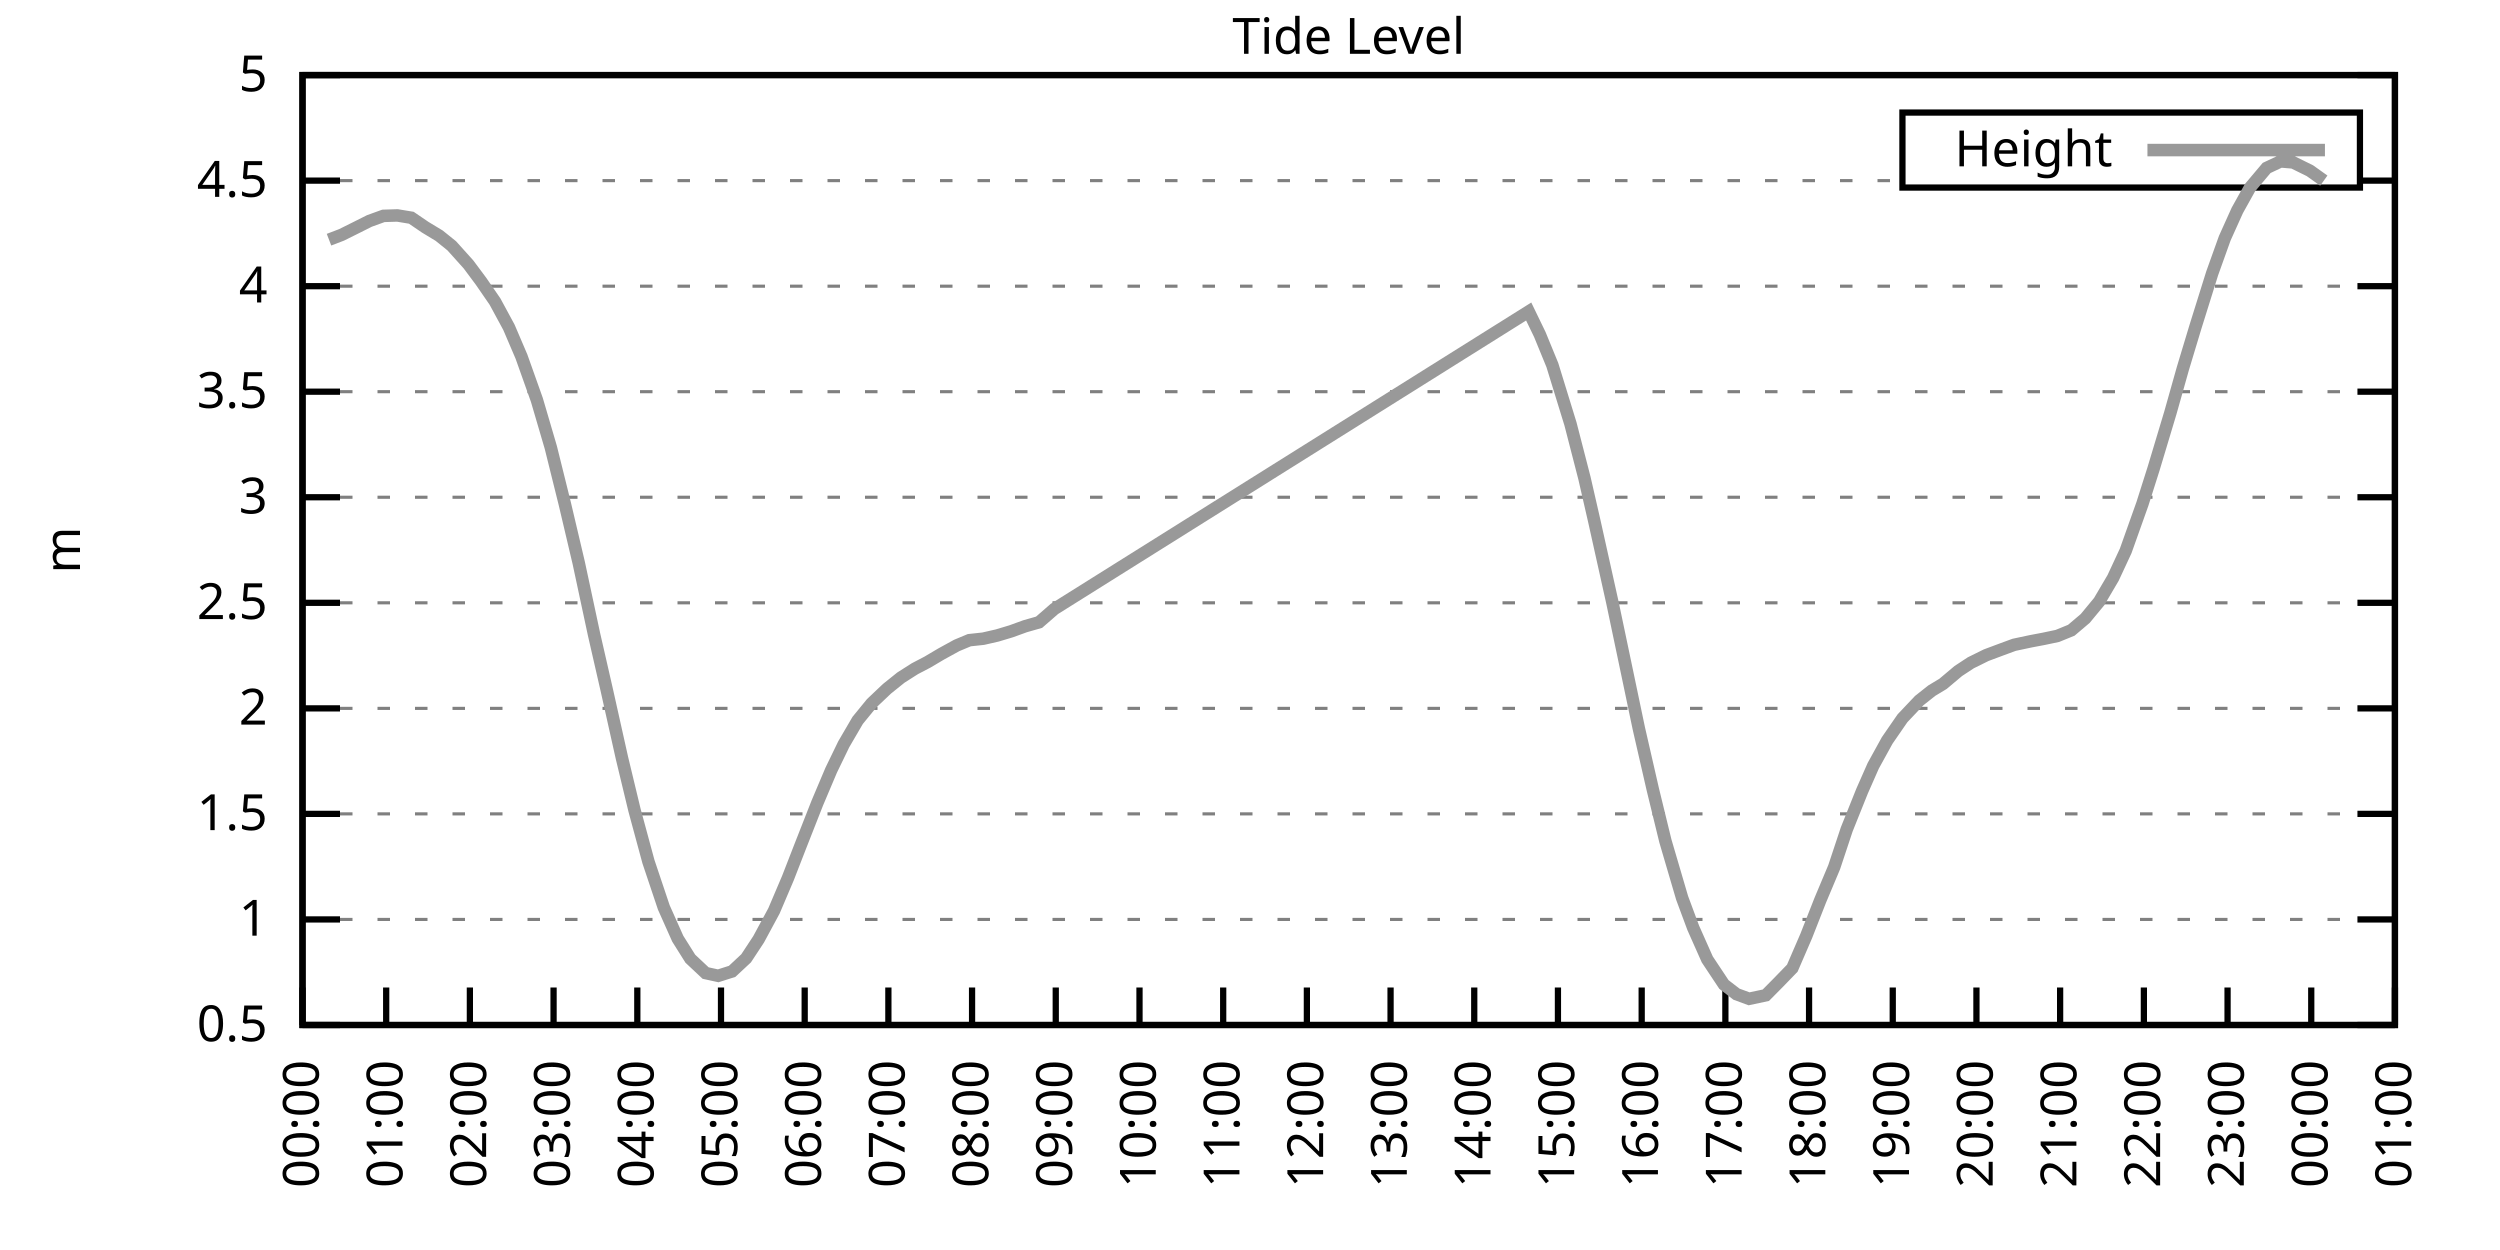
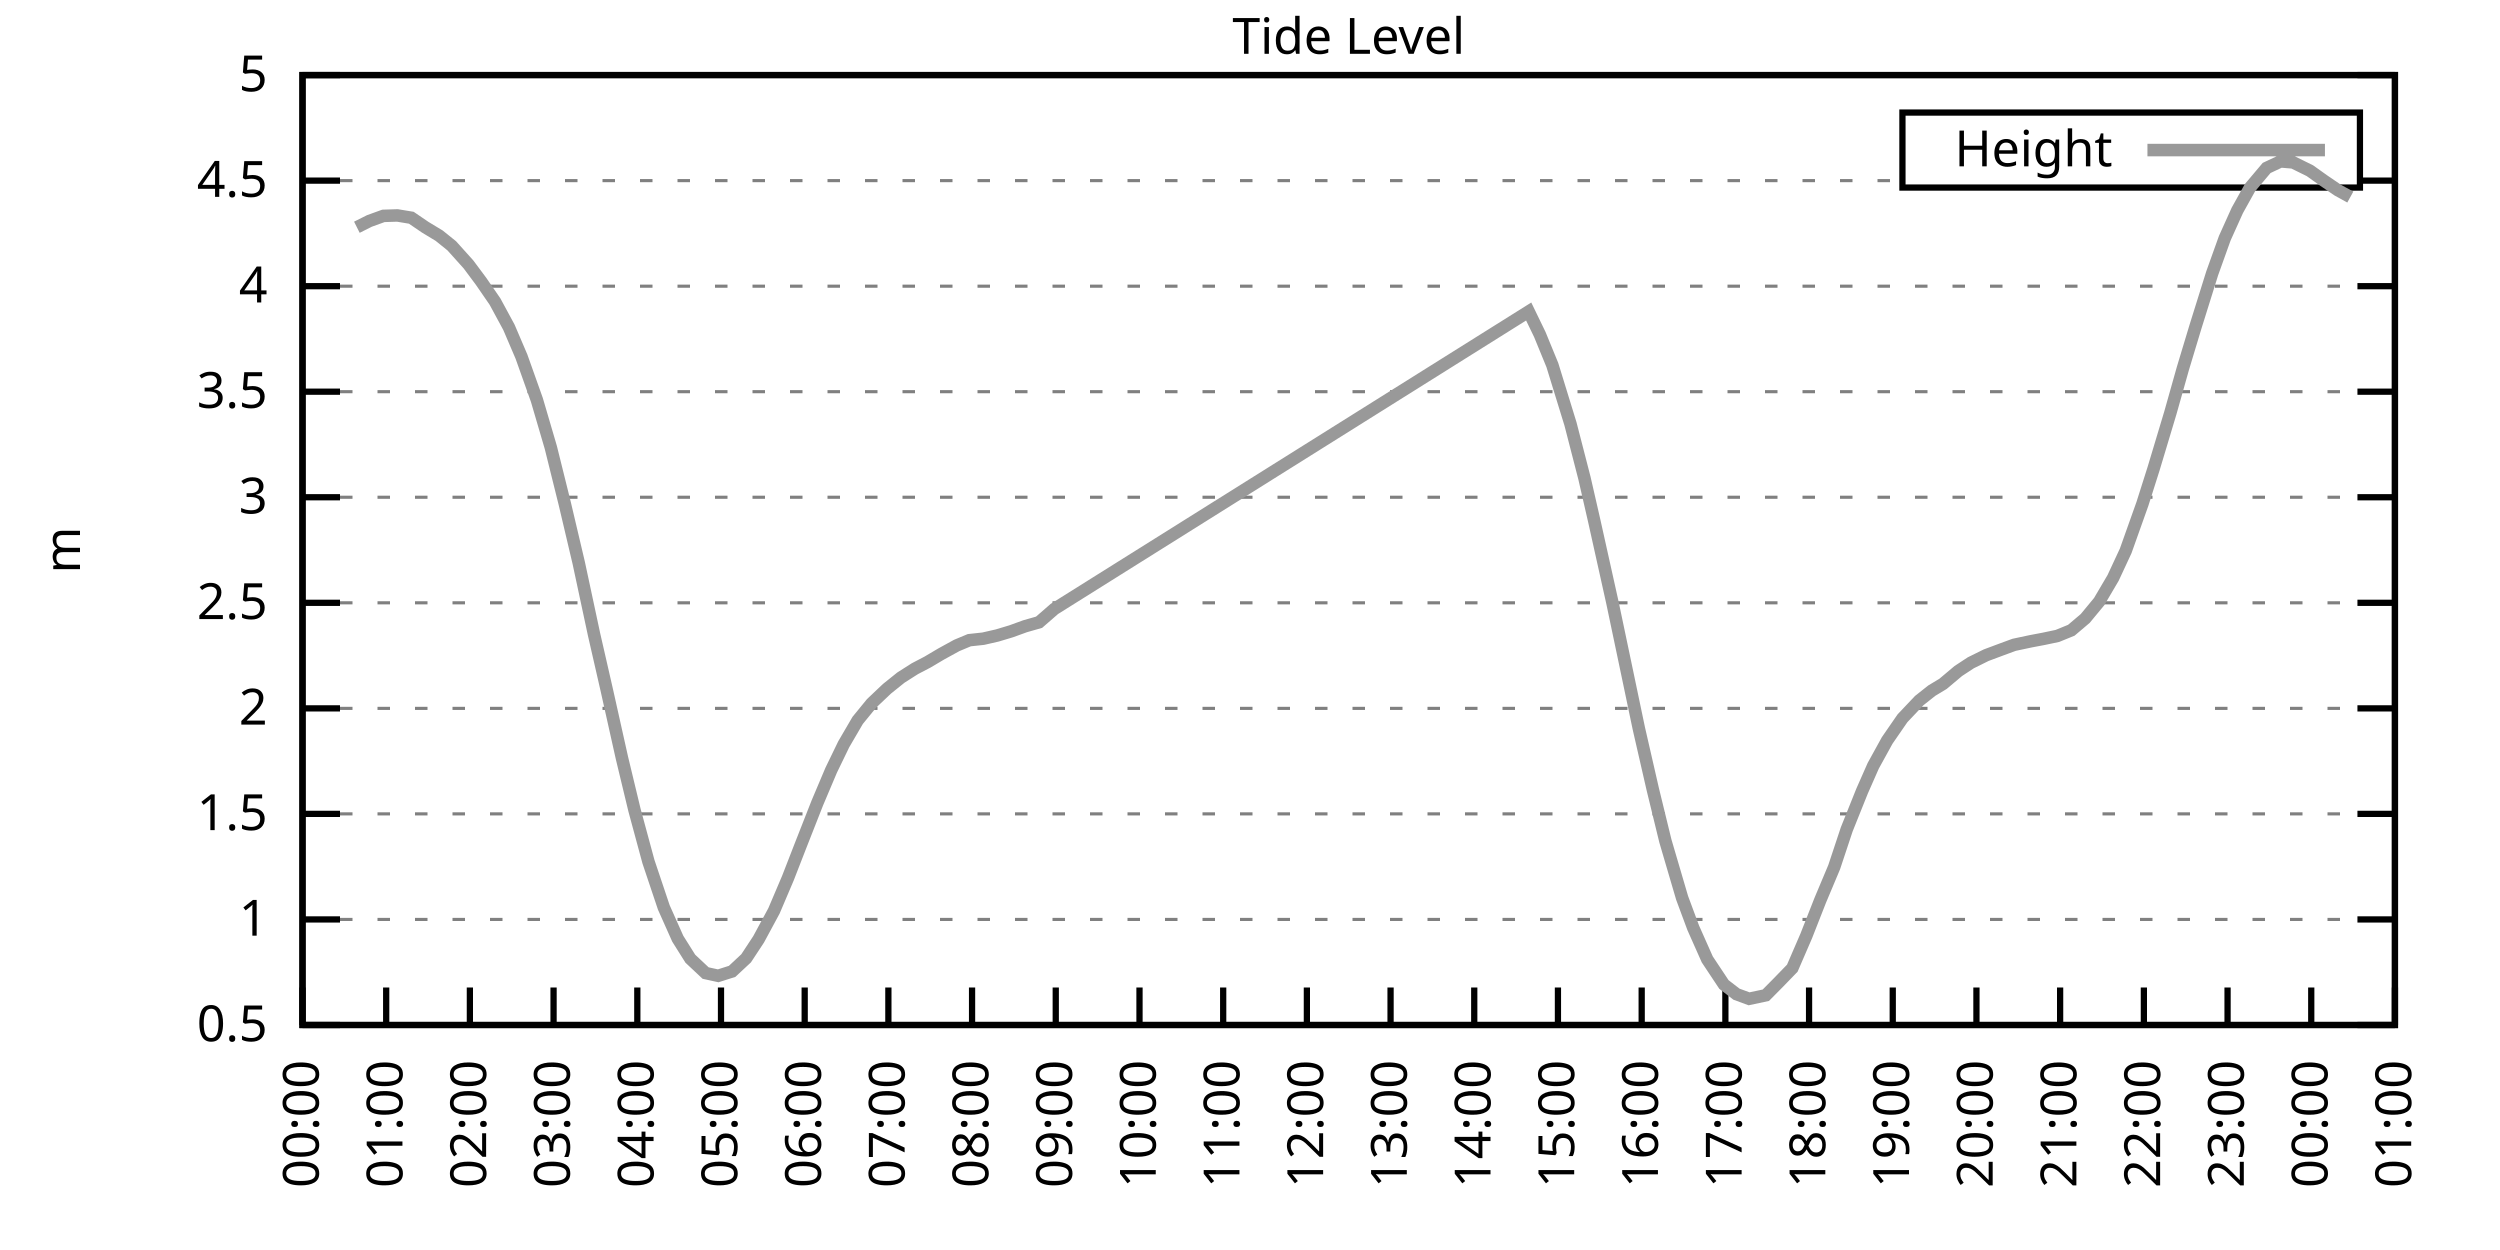
<svg xmlns="http://www.w3.org/2000/svg" xmlns:xlink="http://www.w3.org/1999/xlink" width="400" height="200" viewBox="0 0 400 200">
  <g id="gnuplot_canvas">
    <rect x="0" y="0" width="400" height="200" fill="none" />
    <defs>
      <circle id="gpDot" r="0.5" stroke-width="0.5" stroke="currentColor" />
      <path id="gpPt0" stroke-width="0.333" stroke="currentColor" d="M-1,0 h2 M0,-1 v2" />
      <path id="gpPt1" stroke-width="0.333" stroke="currentColor" d="M-1,-1 L1,1 M1,-1 L-1,1" />
      <path id="gpPt2" stroke-width="0.333" stroke="currentColor" d="M-1,0 L1,0 M0,-1 L0,1 M-1,-1 L1,1 M-1,1 L1,-1" />
      <rect id="gpPt3" stroke-width="0.333" stroke="currentColor" x="-1" y="-1" width="2" height="2" />
      <rect id="gpPt4" stroke-width="0.333" stroke="currentColor" fill="currentColor" x="-1" y="-1" width="2" height="2" />
      <circle id="gpPt5" stroke-width="0.333" stroke="currentColor" cx="0" cy="0" r="1" />
      <use xlink:href="#gpPt5" id="gpPt6" fill="currentColor" stroke="none" />
      <path id="gpPt7" stroke-width="0.333" stroke="currentColor" d="M0,-1.33 L-1.33,0.67 L1.33,0.67 z" />
      <use xlink:href="#gpPt7" id="gpPt8" fill="currentColor" stroke="none" />
      <use xlink:href="#gpPt7" id="gpPt9" stroke="currentColor" transform="rotate(180)" />
      <use xlink:href="#gpPt9" id="gpPt10" fill="currentColor" stroke="none" />
      <use xlink:href="#gpPt3" id="gpPt11" stroke="currentColor" transform="rotate(45)" />
      <use xlink:href="#gpPt11" id="gpPt12" fill="currentColor" stroke="none" />
      <path id="gpPt13" stroke-width="0.333" stroke="currentColor" d="M0,1.330 L1.265,0.411 L0.782,-1.067 L-0.782,-1.076 L-1.265,0.411 z" />
      <use xlink:href="#gpPt13" id="gpPt14" fill="currentColor" stroke="none" />
      <filter id="textbox" filterUnits="objectBoundingBox" x="0" y="0" height="1" width="1">
        <feFlood flood-color="white" flood-opacity="1" result="bgnd" />
        <feComposite in="SourceGraphic" in2="bgnd" operator="atop" />
      </filter>
      <filter id="greybox" filterUnits="objectBoundingBox" x="0" y="0" height="1" width="1">
        <feFlood flood-color="lightgrey" flood-opacity="1" result="grey" />
        <feComposite in="SourceGraphic" in2="grey" operator="atop" />
      </filter>
    </defs>
    <g fill="none" color="white" stroke="currentColor" stroke-width="1.00" stroke-linecap="butt" stroke-linejoin="miter">
</g>
    <g fill="none" color="black" stroke="currentColor" stroke-width="1.00" stroke-linecap="butt" stroke-linejoin="miter">
      <g stroke="none" shape-rendering="crispEdges">
        <polygon fill="rgb(255, 255, 255)" points="48.40,164.00 383.18,164.00 383.18,12.02 48.40,12.02 " />
      </g>
    </g>
    <g fill="none" color="black" stroke="currentColor" stroke-width="1.00" stroke-linecap="butt" stroke-linejoin="miter">
</g>
    <g fill="none" color="black" stroke="black" stroke-width="0.50" stroke-linecap="butt" stroke-linejoin="miter">
</g>
    <g fill="none" color="gray" stroke="currentColor" stroke-width="0.50" stroke-linecap="butt" stroke-linejoin="miter">
      <path stroke="gray" stroke-dasharray="2,4" class="gridline" d="M48.40,164.00 L383.19,164.00  " />
    </g>
    <g fill="none" color="gray" stroke="gray" stroke-width="1.00" stroke-linecap="butt" stroke-linejoin="miter">
</g>
    <g fill="none" color="black" stroke="currentColor" stroke-width="1.00" stroke-linecap="butt" stroke-linejoin="miter">
      <path stroke="black" d="M48.40,164.00 L54.40,164.00 M383.19,164.00 L377.19,164.00  " />
      <g transform="translate(42.80,166.60)" stroke="none" fill="black" font-family="Sans" font-size="8.00" text-anchor="end">
        <text>
          <tspan font-family="Sans"> 0.5</tspan>
        </text>
      </g>
    </g>
    <g fill="none" color="black" stroke="currentColor" stroke-width="1.00" stroke-linecap="butt" stroke-linejoin="miter">
</g>
    <g fill="none" color="black" stroke="black" stroke-width="0.50" stroke-linecap="butt" stroke-linejoin="miter">
</g>
    <g fill="none" color="gray" stroke="currentColor" stroke-width="0.50" stroke-linecap="butt" stroke-linejoin="miter">
      <path stroke="gray" stroke-dasharray="2,4" class="gridline" d="M48.40,147.11 L383.19,147.11  " />
    </g>
    <g fill="none" color="gray" stroke="gray" stroke-width="1.00" stroke-linecap="butt" stroke-linejoin="miter">
</g>
    <g fill="none" color="black" stroke="currentColor" stroke-width="1.00" stroke-linecap="butt" stroke-linejoin="miter">
      <path stroke="black" d="M48.40,147.11 L54.40,147.11 M383.19,147.11 L377.19,147.11  " />
      <g transform="translate(42.80,149.71)" stroke="none" fill="black" font-family="Sans" font-size="8.00" text-anchor="end">
        <text>
          <tspan font-family="Sans"> 1</tspan>
        </text>
      </g>
    </g>
    <g fill="none" color="black" stroke="currentColor" stroke-width="1.00" stroke-linecap="butt" stroke-linejoin="miter">
</g>
    <g fill="none" color="black" stroke="black" stroke-width="0.50" stroke-linecap="butt" stroke-linejoin="miter">
</g>
    <g fill="none" color="gray" stroke="currentColor" stroke-width="0.50" stroke-linecap="butt" stroke-linejoin="miter">
      <path stroke="gray" stroke-dasharray="2,4" class="gridline" d="M48.40,130.22 L383.19,130.22  " />
    </g>
    <g fill="none" color="gray" stroke="gray" stroke-width="1.00" stroke-linecap="butt" stroke-linejoin="miter">
</g>
    <g fill="none" color="black" stroke="currentColor" stroke-width="1.00" stroke-linecap="butt" stroke-linejoin="miter">
      <path stroke="black" d="M48.40,130.22 L54.40,130.22 M383.19,130.22 L377.19,130.22  " />
      <g transform="translate(42.80,132.82)" stroke="none" fill="black" font-family="Sans" font-size="8.00" text-anchor="end">
        <text>
          <tspan font-family="Sans"> 1.5</tspan>
        </text>
      </g>
    </g>
    <g fill="none" color="black" stroke="currentColor" stroke-width="1.00" stroke-linecap="butt" stroke-linejoin="miter">
</g>
    <g fill="none" color="black" stroke="black" stroke-width="0.50" stroke-linecap="butt" stroke-linejoin="miter">
</g>
    <g fill="none" color="gray" stroke="currentColor" stroke-width="0.50" stroke-linecap="butt" stroke-linejoin="miter">
      <path stroke="gray" stroke-dasharray="2,4" class="gridline" d="M48.40,113.34 L383.19,113.34  " />
    </g>
    <g fill="none" color="gray" stroke="gray" stroke-width="1.00" stroke-linecap="butt" stroke-linejoin="miter">
</g>
    <g fill="none" color="black" stroke="currentColor" stroke-width="1.00" stroke-linecap="butt" stroke-linejoin="miter">
      <path stroke="black" d="M48.40,113.34 L54.40,113.34 M383.19,113.34 L377.19,113.34  " />
      <g transform="translate(42.80,115.94)" stroke="none" fill="black" font-family="Sans" font-size="8.00" text-anchor="end">
        <text>
          <tspan font-family="Sans"> 2</tspan>
        </text>
      </g>
    </g>
    <g fill="none" color="black" stroke="currentColor" stroke-width="1.00" stroke-linecap="butt" stroke-linejoin="miter">
</g>
    <g fill="none" color="black" stroke="black" stroke-width="0.50" stroke-linecap="butt" stroke-linejoin="miter">
</g>
    <g fill="none" color="gray" stroke="currentColor" stroke-width="0.50" stroke-linecap="butt" stroke-linejoin="miter">
      <path stroke="gray" stroke-dasharray="2,4" class="gridline" d="M48.40,96.45 L383.19,96.45  " />
    </g>
    <g fill="none" color="gray" stroke="gray" stroke-width="1.00" stroke-linecap="butt" stroke-linejoin="miter">
</g>
    <g fill="none" color="black" stroke="currentColor" stroke-width="1.00" stroke-linecap="butt" stroke-linejoin="miter">
      <path stroke="black" d="M48.40,96.45 L54.40,96.45 M383.19,96.45 L377.19,96.45  " />
      <g transform="translate(42.80,99.05)" stroke="none" fill="black" font-family="Sans" font-size="8.00" text-anchor="end">
        <text>
          <tspan font-family="Sans"> 2.5</tspan>
        </text>
      </g>
    </g>
    <g fill="none" color="black" stroke="currentColor" stroke-width="1.00" stroke-linecap="butt" stroke-linejoin="miter">
</g>
    <g fill="none" color="black" stroke="black" stroke-width="0.50" stroke-linecap="butt" stroke-linejoin="miter">
</g>
    <g fill="none" color="gray" stroke="currentColor" stroke-width="0.50" stroke-linecap="butt" stroke-linejoin="miter">
      <path stroke="gray" stroke-dasharray="2,4" class="gridline" d="M48.40,79.56 L383.19,79.56  " />
    </g>
    <g fill="none" color="gray" stroke="gray" stroke-width="1.00" stroke-linecap="butt" stroke-linejoin="miter">
</g>
    <g fill="none" color="black" stroke="currentColor" stroke-width="1.00" stroke-linecap="butt" stroke-linejoin="miter">
      <path stroke="black" d="M48.40,79.56 L54.40,79.56 M383.19,79.56 L377.19,79.56  " />
      <g transform="translate(42.80,82.16)" stroke="none" fill="black" font-family="Sans" font-size="8.00" text-anchor="end">
        <text>
          <tspan font-family="Sans"> 3</tspan>
        </text>
      </g>
    </g>
    <g fill="none" color="black" stroke="currentColor" stroke-width="1.00" stroke-linecap="butt" stroke-linejoin="miter">
</g>
    <g fill="none" color="black" stroke="black" stroke-width="0.50" stroke-linecap="butt" stroke-linejoin="miter">
</g>
    <g fill="none" color="gray" stroke="currentColor" stroke-width="0.50" stroke-linecap="butt" stroke-linejoin="miter">
      <path stroke="gray" stroke-dasharray="2,4" class="gridline" d="M48.40,62.67 L383.19,62.67  " />
    </g>
    <g fill="none" color="gray" stroke="gray" stroke-width="1.00" stroke-linecap="butt" stroke-linejoin="miter">
</g>
    <g fill="none" color="black" stroke="currentColor" stroke-width="1.00" stroke-linecap="butt" stroke-linejoin="miter">
      <path stroke="black" d="M48.40,62.67 L54.40,62.67 M383.19,62.67 L377.19,62.67  " />
      <g transform="translate(42.80,65.27)" stroke="none" fill="black" font-family="Sans" font-size="8.00" text-anchor="end">
        <text>
          <tspan font-family="Sans"> 3.5</tspan>
        </text>
      </g>
    </g>
    <g fill="none" color="black" stroke="currentColor" stroke-width="1.00" stroke-linecap="butt" stroke-linejoin="miter">
</g>
    <g fill="none" color="black" stroke="black" stroke-width="0.50" stroke-linecap="butt" stroke-linejoin="miter">
</g>
    <g fill="none" color="gray" stroke="currentColor" stroke-width="0.50" stroke-linecap="butt" stroke-linejoin="miter">
      <path stroke="gray" stroke-dasharray="2,4" class="gridline" d="M48.40,45.79 L383.19,45.79  " />
    </g>
    <g fill="none" color="gray" stroke="gray" stroke-width="1.00" stroke-linecap="butt" stroke-linejoin="miter">
</g>
    <g fill="none" color="black" stroke="currentColor" stroke-width="1.00" stroke-linecap="butt" stroke-linejoin="miter">
      <path stroke="black" d="M48.40,45.79 L54.40,45.79 M383.19,45.79 L377.19,45.79  " />
      <g transform="translate(42.80,48.39)" stroke="none" fill="black" font-family="Sans" font-size="8.00" text-anchor="end">
        <text>
          <tspan font-family="Sans"> 4</tspan>
        </text>
      </g>
    </g>
    <g fill="none" color="black" stroke="currentColor" stroke-width="1.00" stroke-linecap="butt" stroke-linejoin="miter">
</g>
    <g fill="none" color="black" stroke="black" stroke-width="0.50" stroke-linecap="butt" stroke-linejoin="miter">
</g>
    <g fill="none" color="gray" stroke="currentColor" stroke-width="0.50" stroke-linecap="butt" stroke-linejoin="miter">
      <path stroke="gray" stroke-dasharray="2,4" class="gridline" d="M48.40,28.90 L304.39,28.90 M377.59,28.90 L383.19,28.90  " />
    </g>
    <g fill="none" color="gray" stroke="gray" stroke-width="1.00" stroke-linecap="butt" stroke-linejoin="miter">
</g>
    <g fill="none" color="black" stroke="currentColor" stroke-width="1.00" stroke-linecap="butt" stroke-linejoin="miter">
      <path stroke="black" d="M48.40,28.90 L54.40,28.90 M383.19,28.90 L377.19,28.90  " />
      <g transform="translate(42.80,31.50)" stroke="none" fill="black" font-family="Sans" font-size="8.00" text-anchor="end">
        <text>
          <tspan font-family="Sans"> 4.5</tspan>
        </text>
      </g>
    </g>
    <g fill="none" color="black" stroke="currentColor" stroke-width="1.00" stroke-linecap="butt" stroke-linejoin="miter">
</g>
    <g fill="none" color="black" stroke="black" stroke-width="0.50" stroke-linecap="butt" stroke-linejoin="miter">
</g>
    <g fill="none" color="gray" stroke="currentColor" stroke-width="0.50" stroke-linecap="butt" stroke-linejoin="miter">
      <path stroke="gray" stroke-dasharray="2,4" class="gridline" d="M48.40,12.01 L383.19,12.01  " />
    </g>
    <g fill="none" color="gray" stroke="gray" stroke-width="1.00" stroke-linecap="butt" stroke-linejoin="miter">
</g>
    <g fill="none" color="black" stroke="currentColor" stroke-width="1.00" stroke-linecap="butt" stroke-linejoin="miter">
      <path stroke="black" d="M48.40,12.01 L54.40,12.01 M383.19,12.01 L377.19,12.01  " />
      <g transform="translate(42.80,14.61)" stroke="none" fill="black" font-family="Sans" font-size="8.00" text-anchor="end">
        <text>
          <tspan font-family="Sans"> 5</tspan>
        </text>
      </g>
    </g>
    <g fill="none" color="black" stroke="currentColor" stroke-width="1.00" stroke-linecap="butt" stroke-linejoin="miter">
      <path stroke="black" d="M48.40,164.00 L48.40,158.00  " />
      <g transform="translate(51.00,169.60) rotate(270.00)" stroke="none" fill="black" font-family="Sans" font-size="8.00" text-anchor="end">
        <text>
          <tspan font-family="Sans">00:00</tspan>
        </text>
      </g>
    </g>
    <g fill="none" color="black" stroke="currentColor" stroke-width="1.00" stroke-linecap="butt" stroke-linejoin="miter">
      <path stroke="black" d="M61.79,164.00 L61.79,158.00  " />
      <g transform="translate(64.39,169.60) rotate(270.00)" stroke="none" fill="black" font-family="Sans" font-size="8.00" text-anchor="end">
        <text>
          <tspan font-family="Sans">01:00</tspan>
        </text>
      </g>
    </g>
    <g fill="none" color="black" stroke="currentColor" stroke-width="1.00" stroke-linecap="butt" stroke-linejoin="miter">
      <path stroke="black" d="M75.18,164.00 L75.18,158.00  " />
      <g transform="translate(77.78,169.60) rotate(270.00)" stroke="none" fill="black" font-family="Sans" font-size="8.00" text-anchor="end">
        <text>
          <tspan font-family="Sans">02:00</tspan>
        </text>
      </g>
    </g>
    <g fill="none" color="black" stroke="currentColor" stroke-width="1.00" stroke-linecap="butt" stroke-linejoin="miter">
      <path stroke="black" d="M88.57,164.00 L88.57,158.00  " />
      <g transform="translate(91.17,169.60) rotate(270.00)" stroke="none" fill="black" font-family="Sans" font-size="8.00" text-anchor="end">
        <text>
          <tspan font-family="Sans">03:00</tspan>
        </text>
      </g>
    </g>
    <g fill="none" color="black" stroke="currentColor" stroke-width="1.00" stroke-linecap="butt" stroke-linejoin="miter">
      <path stroke="black" d="M101.97,164.00 L101.97,158.00  " />
      <g transform="translate(104.57,169.60) rotate(270.00)" stroke="none" fill="black" font-family="Sans" font-size="8.00" text-anchor="end">
        <text>
          <tspan font-family="Sans">04:00</tspan>
        </text>
      </g>
    </g>
    <g fill="none" color="black" stroke="currentColor" stroke-width="1.00" stroke-linecap="butt" stroke-linejoin="miter">
      <path stroke="black" d="M115.36,164.00 L115.36,158.00  " />
      <g transform="translate(117.96,169.60) rotate(270.00)" stroke="none" fill="black" font-family="Sans" font-size="8.00" text-anchor="end">
        <text>
          <tspan font-family="Sans">05:00</tspan>
        </text>
      </g>
    </g>
    <g fill="none" color="black" stroke="currentColor" stroke-width="1.00" stroke-linecap="butt" stroke-linejoin="miter">
      <path stroke="black" d="M128.75,164.00 L128.75,158.00  " />
      <g transform="translate(131.35,169.60) rotate(270.00)" stroke="none" fill="black" font-family="Sans" font-size="8.00" text-anchor="end">
        <text>
          <tspan font-family="Sans">06:00</tspan>
        </text>
      </g>
    </g>
    <g fill="none" color="black" stroke="currentColor" stroke-width="1.00" stroke-linecap="butt" stroke-linejoin="miter">
      <path stroke="black" d="M142.14,164.00 L142.14,158.00  " />
      <g transform="translate(144.74,169.60) rotate(270.00)" stroke="none" fill="black" font-family="Sans" font-size="8.00" text-anchor="end">
        <text>
          <tspan font-family="Sans">07:00</tspan>
        </text>
      </g>
    </g>
    <g fill="none" color="black" stroke="currentColor" stroke-width="1.00" stroke-linecap="butt" stroke-linejoin="miter">
      <path stroke="black" d="M155.53,164.00 L155.53,158.00  " />
      <g transform="translate(158.13,169.60) rotate(270.00)" stroke="none" fill="black" font-family="Sans" font-size="8.00" text-anchor="end">
        <text>
          <tspan font-family="Sans">08:00</tspan>
        </text>
      </g>
    </g>
    <g fill="none" color="black" stroke="currentColor" stroke-width="1.00" stroke-linecap="butt" stroke-linejoin="miter">
      <path stroke="black" d="M168.92,164.00 L168.92,158.00  " />
      <g transform="translate(171.52,169.60) rotate(270.00)" stroke="none" fill="black" font-family="Sans" font-size="8.00" text-anchor="end">
        <text>
          <tspan font-family="Sans">09:00</tspan>
        </text>
      </g>
    </g>
    <g fill="none" color="black" stroke="currentColor" stroke-width="1.00" stroke-linecap="butt" stroke-linejoin="miter">
      <path stroke="black" d="M182.32,164.00 L182.32,158.00  " />
      <g transform="translate(184.92,169.60) rotate(270.00)" stroke="none" fill="black" font-family="Sans" font-size="8.00" text-anchor="end">
        <text>
          <tspan font-family="Sans">10:00</tspan>
        </text>
      </g>
    </g>
    <g fill="none" color="black" stroke="currentColor" stroke-width="1.00" stroke-linecap="butt" stroke-linejoin="miter">
      <path stroke="black" d="M195.71,164.00 L195.71,158.00  " />
      <g transform="translate(198.31,169.60) rotate(270.00)" stroke="none" fill="black" font-family="Sans" font-size="8.00" text-anchor="end">
        <text>
          <tspan font-family="Sans">11:00</tspan>
        </text>
      </g>
    </g>
    <g fill="none" color="black" stroke="currentColor" stroke-width="1.00" stroke-linecap="butt" stroke-linejoin="miter">
      <path stroke="black" d="M209.10,164.00 L209.10,158.00  " />
      <g transform="translate(211.70,169.60) rotate(270.00)" stroke="none" fill="black" font-family="Sans" font-size="8.00" text-anchor="end">
        <text>
          <tspan font-family="Sans">12:00</tspan>
        </text>
      </g>
    </g>
    <g fill="none" color="black" stroke="currentColor" stroke-width="1.00" stroke-linecap="butt" stroke-linejoin="miter">
      <path stroke="black" d="M222.49,164.00 L222.49,158.00  " />
      <g transform="translate(225.09,169.60) rotate(270.00)" stroke="none" fill="black" font-family="Sans" font-size="8.00" text-anchor="end">
        <text>
          <tspan font-family="Sans">13:00</tspan>
        </text>
      </g>
    </g>
    <g fill="none" color="black" stroke="currentColor" stroke-width="1.00" stroke-linecap="butt" stroke-linejoin="miter">
      <path stroke="black" d="M235.88,164.00 L235.88,158.00  " />
      <g transform="translate(238.48,169.60) rotate(270.00)" stroke="none" fill="black" font-family="Sans" font-size="8.00" text-anchor="end">
        <text>
          <tspan font-family="Sans">14:00</tspan>
        </text>
      </g>
    </g>
    <g fill="none" color="black" stroke="currentColor" stroke-width="1.00" stroke-linecap="butt" stroke-linejoin="miter">
      <path stroke="black" d="M249.27,164.00 L249.27,158.00  " />
      <g transform="translate(251.87,169.60) rotate(270.00)" stroke="none" fill="black" font-family="Sans" font-size="8.00" text-anchor="end">
        <text>
          <tspan font-family="Sans">15:00</tspan>
        </text>
      </g>
    </g>
    <g fill="none" color="black" stroke="currentColor" stroke-width="1.00" stroke-linecap="butt" stroke-linejoin="miter">
      <path stroke="black" d="M262.67,164.00 L262.67,158.00  " />
      <g transform="translate(265.27,169.60) rotate(270.00)" stroke="none" fill="black" font-family="Sans" font-size="8.00" text-anchor="end">
        <text>
          <tspan font-family="Sans">16:00</tspan>
        </text>
      </g>
    </g>
    <g fill="none" color="black" stroke="currentColor" stroke-width="1.00" stroke-linecap="butt" stroke-linejoin="miter">
      <path stroke="black" d="M276.06,164.00 L276.06,158.00  " />
      <g transform="translate(278.66,169.60) rotate(270.00)" stroke="none" fill="black" font-family="Sans" font-size="8.00" text-anchor="end">
        <text>
          <tspan font-family="Sans">17:00</tspan>
        </text>
      </g>
    </g>
    <g fill="none" color="black" stroke="currentColor" stroke-width="1.00" stroke-linecap="butt" stroke-linejoin="miter">
      <path stroke="black" d="M289.45,164.00 L289.45,158.00  " />
      <g transform="translate(292.05,169.60) rotate(270.00)" stroke="none" fill="black" font-family="Sans" font-size="8.00" text-anchor="end">
        <text>
          <tspan font-family="Sans">18:00</tspan>
        </text>
      </g>
    </g>
    <g fill="none" color="black" stroke="currentColor" stroke-width="1.00" stroke-linecap="butt" stroke-linejoin="miter">
      <path stroke="black" d="M302.84,164.00 L302.84,158.00  " />
      <g transform="translate(305.44,169.60) rotate(270.00)" stroke="none" fill="black" font-family="Sans" font-size="8.00" text-anchor="end">
        <text>
          <tspan font-family="Sans">19:00</tspan>
        </text>
      </g>
    </g>
    <g fill="none" color="black" stroke="currentColor" stroke-width="1.00" stroke-linecap="butt" stroke-linejoin="miter">
      <path stroke="black" d="M316.23,164.00 L316.23,158.00  " />
      <g transform="translate(318.83,169.60) rotate(270.00)" stroke="none" fill="black" font-family="Sans" font-size="8.00" text-anchor="end">
        <text>
          <tspan font-family="Sans">20:00</tspan>
        </text>
      </g>
    </g>
    <g fill="none" color="black" stroke="currentColor" stroke-width="1.00" stroke-linecap="butt" stroke-linejoin="miter">
      <path stroke="black" d="M329.62,164.00 L329.62,158.00  " />
      <g transform="translate(332.22,169.60) rotate(270.00)" stroke="none" fill="black" font-family="Sans" font-size="8.00" text-anchor="end">
        <text>
          <tspan font-family="Sans">21:00</tspan>
        </text>
      </g>
    </g>
    <g fill="none" color="black" stroke="currentColor" stroke-width="1.00" stroke-linecap="butt" stroke-linejoin="miter">
      <path stroke="black" d="M343.02,164.00 L343.02,158.00  " />
      <g transform="translate(345.62,169.60) rotate(270.00)" stroke="none" fill="black" font-family="Sans" font-size="8.00" text-anchor="end">
        <text>
          <tspan font-family="Sans">22:00</tspan>
        </text>
      </g>
    </g>
    <g fill="none" color="black" stroke="currentColor" stroke-width="1.00" stroke-linecap="butt" stroke-linejoin="miter">
      <path stroke="black" d="M356.41,164.00 L356.41,158.00  " />
      <g transform="translate(359.01,169.60) rotate(270.00)" stroke="none" fill="black" font-family="Sans" font-size="8.00" text-anchor="end">
        <text>
          <tspan font-family="Sans">23:00</tspan>
        </text>
      </g>
    </g>
    <g fill="none" color="black" stroke="currentColor" stroke-width="1.00" stroke-linecap="butt" stroke-linejoin="miter">
      <path stroke="black" d="M369.80,164.00 L369.80,158.00  " />
      <g transform="translate(372.40,169.60) rotate(270.00)" stroke="none" fill="black" font-family="Sans" font-size="8.00" text-anchor="end">
        <text>
          <tspan font-family="Sans">00:00</tspan>
        </text>
      </g>
    </g>
    <g fill="none" color="black" stroke="currentColor" stroke-width="1.00" stroke-linecap="butt" stroke-linejoin="miter">
      <path stroke="black" d="M383.19,164.00 L383.19,158.00  " />
      <g transform="translate(385.79,169.60) rotate(270.00)" stroke="none" fill="black" font-family="Sans" font-size="8.00" text-anchor="end">
        <text>
          <tspan font-family="Sans">01:00</tspan>
        </text>
      </g>
    </g>
    <g fill="none" color="black" stroke="currentColor" stroke-width="1.00" stroke-linecap="butt" stroke-linejoin="miter">
</g>
    <g fill="none" color="black" stroke="currentColor" stroke-width="1.00" stroke-linecap="butt" stroke-linejoin="miter">
      <path stroke="black" d="M48.40,12.01 L48.40,164.00 L383.19,164.00 L383.19,12.01 L48.40,12.01 Z  " />
    </g>
    <g fill="none" color="black" stroke="currentColor" stroke-width="1.00" stroke-linecap="butt" stroke-linejoin="miter">
</g>
    <g fill="none" color="black" stroke="currentColor" stroke-width="1.00" stroke-linecap="butt" stroke-linejoin="miter">
      <path stroke="black" d="M304.39,30.01 L304.39,18.01 L377.59,18.01 L377.59,30.01 L304.39,30.01 Z  " />
    </g>
    <g id="Tide_level_plot_1">
      <g fill="none" color="white" stroke="black" stroke-width="2.00" stroke-linecap="butt" stroke-linejoin="miter">
</g>
      <g fill="none" color="black" stroke="currentColor" stroke-width="2.00" stroke-linecap="butt" stroke-linejoin="miter">
        <g transform="translate(337.99,26.61)" stroke="none" fill="black" font-family="Sans" font-size="8.00" text-anchor="end">
          <text>
            <tspan font-family="Sans">Height</tspan>
          </text>
        </g>
      </g>
      <g fill="none" color="black" stroke="currentColor" stroke-width="2.00" stroke-linecap="butt" stroke-linejoin="miter">
-         <path stroke="rgb(153, 153, 153)" d="M343.59,24.01 L371.99,24.01 M52.64,38.35 L54.65,37.58 L57.10,36.36 L59.11,35.35 L61.35,34.54 L63.58,34.47   L65.81,34.84 L68.04,36.36 L70.27,37.71 L72.28,39.33 L74.96,42.31 L76.97,45.01 L79.20,48.25 L81.43,52.37   L83.44,57.07 L85.90,63.99 L88.13,71.59 L90.36,80.57 L92.59,90.03 L95.05,101.52 L97.06,110.30 L99.51,121.27   L101.52,129.62 L103.75,137.86 L106.21,145.19 L108.44,150.19 L110.45,153.39 L112.90,155.69 L114.91,156.13 L117.14,155.42   L119.38,153.33 L121.38,150.29 L123.84,145.73 L126.07,140.49 L128.08,135.32 L130.76,128.50 L132.99,123.23 L135.00,119.08   L137.23,115.26 L139.46,112.53 L141.92,110.20 L144.15,108.41 L146.38,106.99 L148.39,105.94 L150.62,104.62 L153.08,103.27   L155.09,102.43 L157.32,102.19 L159.55,101.68 L161.78,101.01 L164.01,100.20 L166.25,99.56 L168.70,97.43 L244.59,49.84   L246.37,53.52 L248.38,58.42 L251.28,67.84 L253.51,76.49 L255.08,83.34 L257.98,96.38 L259.99,105.94 L262.22,116.58   L264.45,126.31 L266.46,134.55 L269.14,143.67 L270.92,148.46 L273.16,153.50 L275.83,157.52 L277.84,159.07 L279.85,159.81   L282.53,159.24 L284.54,157.21 L286.77,154.91 L289.00,149.75 L291.23,144.07 L293.47,138.74 L295.48,132.69 L297.93,126.58   L299.72,122.52 L301.95,118.47 L304.40,114.92 L307.08,112.09 L309.09,110.50 L310.88,109.42 L313.33,107.36 L315.34,106.04   L317.79,104.83 L320.25,103.91 L322.26,103.17 L324.94,102.60 L326.95,102.22 L329.18,101.75 L331.41,100.84 L333.64,98.95   L335.87,96.25 L338.10,92.46 L340.11,88.14 L342.79,80.61 L344.58,74.97 L347.26,66.05 L349.26,58.96 L351.27,52.30   L353.95,43.73 L355.96,38.12 L357.97,33.66 L359.98,30.05 L362.66,26.87 L364.89,25.82 L366.90,25.99 L369.58,27.31   L371.81,28.90  " />
+         <path stroke="rgb(153, 153, 153)" d="M343.59,24.01 L371.99,24.01 M57.10,36.36 L59.11,35.35 L61.35,34.54 L63.58,34.47 L65.81,34.84 L68.04,36.36   L70.27,37.71 L72.28,39.33 L74.96,42.31 L76.97,45.01 L79.20,48.25 L81.43,52.37 L83.44,57.07 L85.90,63.99   L88.13,71.59 L90.36,80.57 L92.59,90.03 L95.05,101.52 L97.06,110.30 L99.51,121.27 L101.52,129.62 L103.75,137.86   L106.21,145.19 L108.44,150.19 L110.45,153.39 L112.90,155.69 L114.91,156.13 L117.14,155.42 L119.38,153.33 L121.38,150.29   L123.84,145.73 L126.07,140.49 L128.08,135.32 L130.76,128.50 L132.99,123.23 L135.00,119.08 L137.23,115.26 L139.46,112.53   L141.92,110.20 L144.15,108.41 L146.38,106.99 L148.39,105.94 L150.62,104.62 L153.08,103.27 L155.09,102.43 L157.32,102.19   L159.55,101.68 L161.78,101.01 L164.01,100.20 L166.25,99.56 L168.70,97.43 L244.59,49.84 L246.37,53.52 L248.38,58.42   L251.28,67.84 L253.51,76.49 L255.08,83.34 L257.98,96.38 L259.99,105.94 L262.22,116.58 L264.45,126.31 L266.46,134.55   L269.14,143.67 L270.92,148.46 L273.16,153.50 L275.83,157.52 L277.84,159.07 L279.85,159.81 L282.53,159.24 L284.54,157.21   L286.77,154.91 L289.00,149.75 L291.23,144.07 L293.47,138.74 L295.48,132.69 L297.93,126.58 L299.72,122.52 L301.95,118.47   L304.40,114.92 L307.08,112.09 L309.09,110.50 L310.88,109.42 L313.33,107.36 L315.34,106.04 L317.79,104.83 L320.25,103.91   L322.26,103.17 L324.94,102.60 L326.95,102.22 L329.18,101.75 L331.41,100.84 L333.64,98.95 L335.87,96.25 L338.10,92.46   L340.11,88.14 L342.79,80.61 L344.58,74.97 L347.26,66.05 L349.26,58.96 L351.27,52.30 L353.95,43.73 L355.96,38.12   L357.97,33.66 L359.98,30.05 L362.66,26.87 L364.89,25.82 L366.90,25.99 L369.58,27.31 L371.81,28.90 L374.04,30.42   L376.05,31.53  " />
      </g>
    </g>
    <g fill="none" color="black" stroke="currentColor" stroke-width="2.00" stroke-linecap="butt" stroke-linejoin="miter">
</g>
    <g fill="none" color="black" stroke="black" stroke-width="1.00" stroke-linecap="butt" stroke-linejoin="miter">
</g>
    <g fill="none" color="black" stroke="currentColor" stroke-width="1.00" stroke-linecap="butt" stroke-linejoin="miter">
      <path stroke="black" d="M48.40,12.01 L48.40,164.00 L383.19,164.00 L383.19,12.01 L48.40,12.01 Z  " />
      <g transform="translate(12.80,88.01) rotate(270.00)" stroke="none" fill="black" font-family="Sans" font-size="8.00" text-anchor="middle">
        <text>
          <tspan font-family="Sans">m</tspan>
        </text>
      </g>
    </g>
    <g fill="none" color="black" stroke="currentColor" stroke-width="1.00" stroke-linecap="butt" stroke-linejoin="miter">
</g>
    <g fill="none" color="black" stroke="currentColor" stroke-width="1.00" stroke-linecap="butt" stroke-linejoin="miter">
      <g transform="translate(215.79,8.61)" stroke="none" fill="black" font-family="Sans" font-size="8.00" text-anchor="middle">
        <text>
          <tspan font-family="Sans">Tide Level</tspan>
        </text>
      </g>
    </g>
    <g fill="none" color="black" stroke="currentColor" stroke-width="1.00" stroke-linecap="butt" stroke-linejoin="miter">
</g>
  </g>
</svg>
